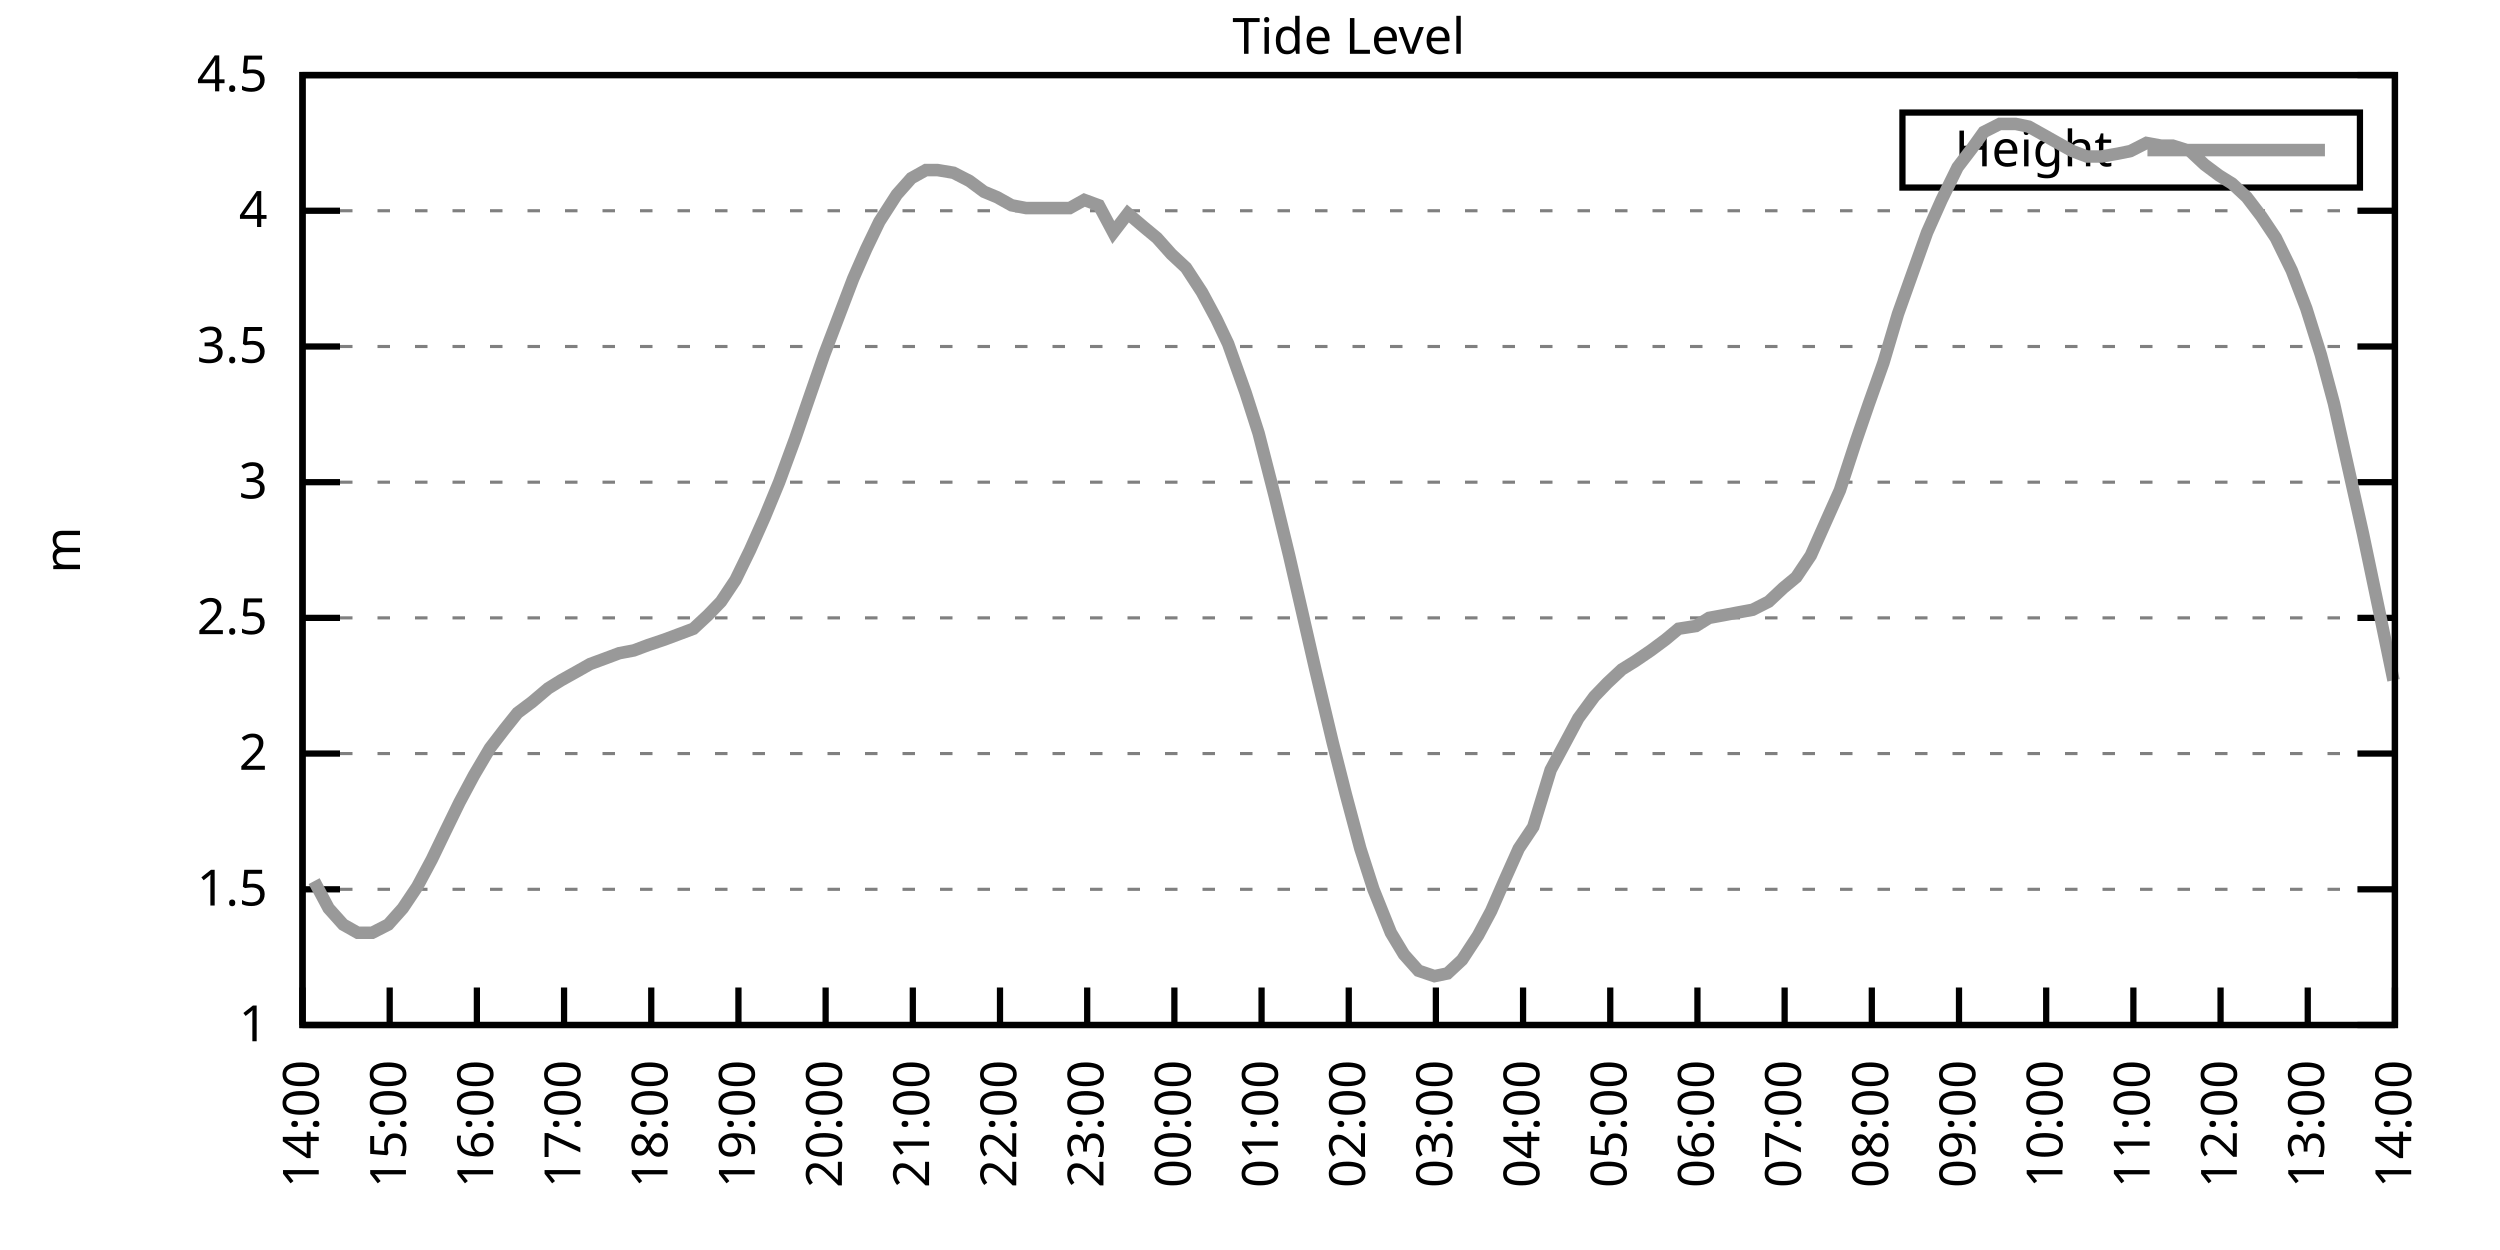
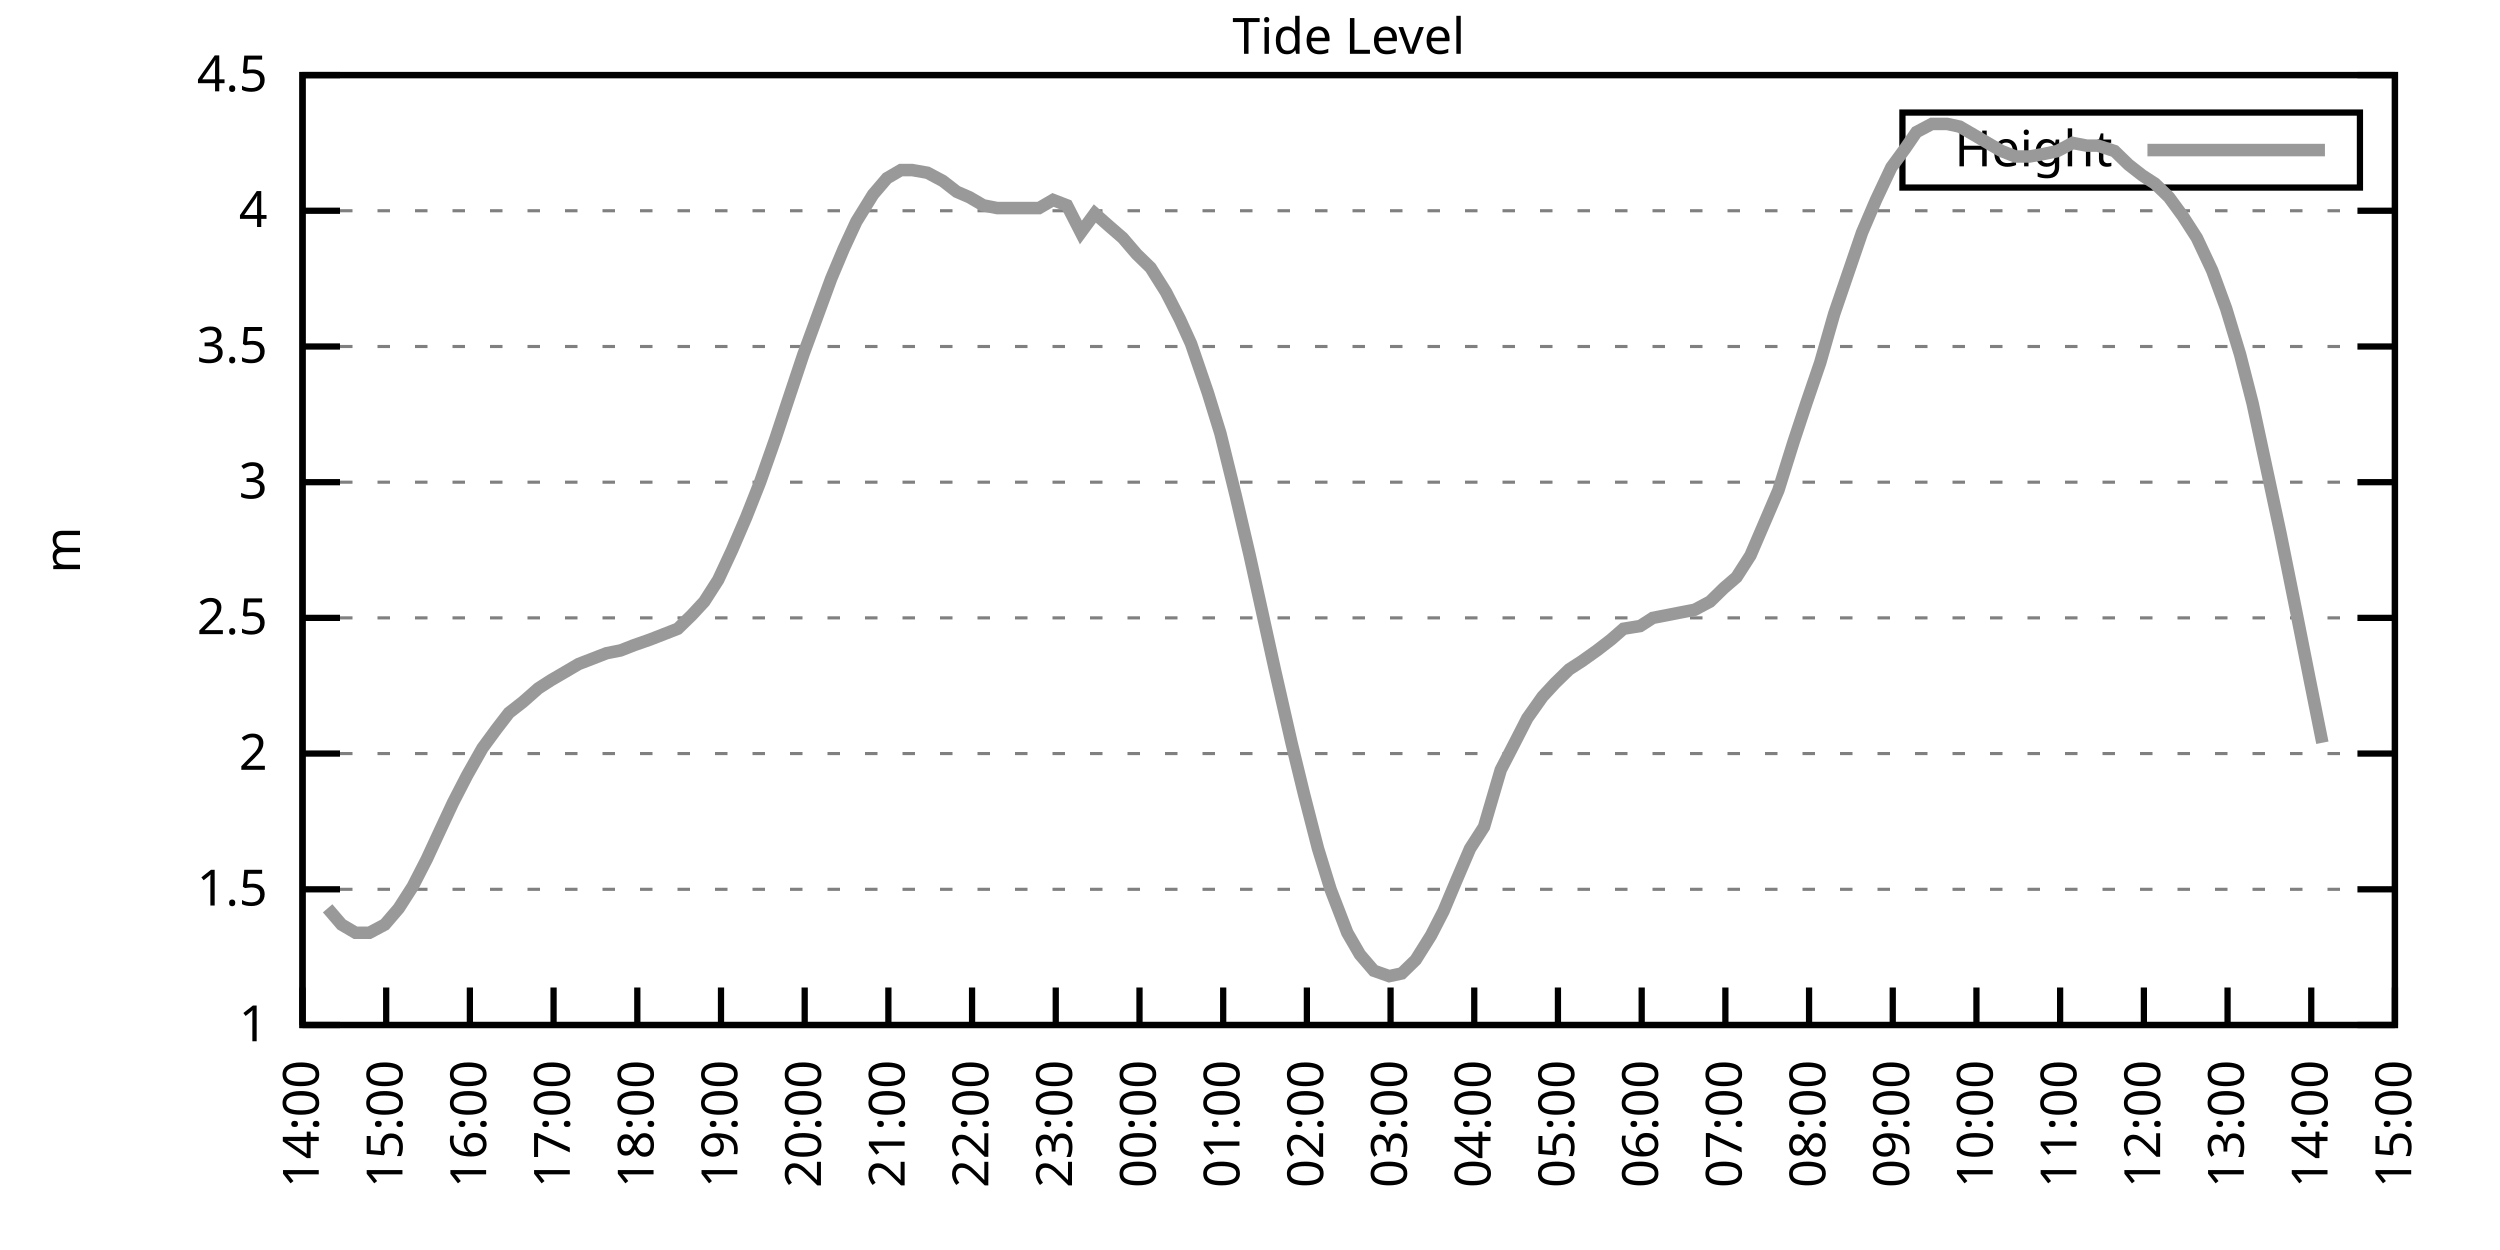
<svg xmlns="http://www.w3.org/2000/svg" xmlns:xlink="http://www.w3.org/1999/xlink" width="400" height="200" viewBox="0 0 400 200">
  <g id="gnuplot_canvas">
    <rect x="0" y="0" width="400" height="200" fill="none" />
    <defs>
      <circle id="gpDot" r="0.5" stroke-width="0.5" stroke="currentColor" />
      <path id="gpPt0" stroke-width="0.333" stroke="currentColor" d="M-1,0 h2 M0,-1 v2" />
      <path id="gpPt1" stroke-width="0.333" stroke="currentColor" d="M-1,-1 L1,1 M1,-1 L-1,1" />
      <path id="gpPt2" stroke-width="0.333" stroke="currentColor" d="M-1,0 L1,0 M0,-1 L0,1 M-1,-1 L1,1 M-1,1 L1,-1" />
      <rect id="gpPt3" stroke-width="0.333" stroke="currentColor" x="-1" y="-1" width="2" height="2" />
      <rect id="gpPt4" stroke-width="0.333" stroke="currentColor" fill="currentColor" x="-1" y="-1" width="2" height="2" />
      <circle id="gpPt5" stroke-width="0.333" stroke="currentColor" cx="0" cy="0" r="1" />
      <use xlink:href="#gpPt5" id="gpPt6" fill="currentColor" stroke="none" />
      <path id="gpPt7" stroke-width="0.333" stroke="currentColor" d="M0,-1.33 L-1.33,0.67 L1.33,0.67 z" />
      <use xlink:href="#gpPt7" id="gpPt8" fill="currentColor" stroke="none" />
      <use xlink:href="#gpPt7" id="gpPt9" stroke="currentColor" transform="rotate(180)" />
      <use xlink:href="#gpPt9" id="gpPt10" fill="currentColor" stroke="none" />
      <use xlink:href="#gpPt3" id="gpPt11" stroke="currentColor" transform="rotate(45)" />
      <use xlink:href="#gpPt11" id="gpPt12" fill="currentColor" stroke="none" />
      <path id="gpPt13" stroke-width="0.333" stroke="currentColor" d="M0,1.330 L1.265,0.411 L0.782,-1.067 L-0.782,-1.076 L-1.265,0.411 z" />
      <use xlink:href="#gpPt13" id="gpPt14" fill="currentColor" stroke="none" />
      <filter id="textbox" filterUnits="objectBoundingBox" x="0" y="0" height="1" width="1">
        <feFlood flood-color="white" flood-opacity="1" result="bgnd" />
        <feComposite in="SourceGraphic" in2="bgnd" operator="atop" />
      </filter>
      <filter id="greybox" filterUnits="objectBoundingBox" x="0" y="0" height="1" width="1">
        <feFlood flood-color="lightgrey" flood-opacity="1" result="grey" />
        <feComposite in="SourceGraphic" in2="grey" operator="atop" />
      </filter>
    </defs>
    <g fill="none" color="white" stroke="currentColor" stroke-width="1.00" stroke-linecap="butt" stroke-linejoin="miter">
</g>
    <g fill="none" color="black" stroke="currentColor" stroke-width="1.00" stroke-linecap="butt" stroke-linejoin="miter">
      <g stroke="none" shape-rendering="crispEdges">
        <polygon fill="rgb(255, 255, 255)" points="48.40,164.00 383.18,164.00 383.18,12.02 48.40,12.02 " />
      </g>
    </g>
    <g fill="none" color="black" stroke="currentColor" stroke-width="1.00" stroke-linecap="butt" stroke-linejoin="miter">
</g>
    <g fill="none" color="black" stroke="black" stroke-width="0.50" stroke-linecap="butt" stroke-linejoin="miter">
</g>
    <g fill="none" color="gray" stroke="currentColor" stroke-width="0.50" stroke-linecap="butt" stroke-linejoin="miter">
      <path stroke="gray" stroke-dasharray="2,4" class="gridline" d="M48.40,164.00 L383.19,164.00  " />
    </g>
    <g fill="none" color="gray" stroke="gray" stroke-width="1.00" stroke-linecap="butt" stroke-linejoin="miter">
</g>
    <g fill="none" color="black" stroke="currentColor" stroke-width="1.00" stroke-linecap="butt" stroke-linejoin="miter">
      <path stroke="black" d="M48.40,164.00 L54.40,164.00 M383.19,164.00 L377.19,164.00  " />
      <g transform="translate(42.80,166.60)" stroke="none" fill="black" font-family="Sans" font-size="8.00" text-anchor="end">
        <text>
          <tspan font-family="Sans"> 1</tspan>
        </text>
      </g>
    </g>
    <g fill="none" color="black" stroke="currentColor" stroke-width="1.00" stroke-linecap="butt" stroke-linejoin="miter">
</g>
    <g fill="none" color="black" stroke="black" stroke-width="0.50" stroke-linecap="butt" stroke-linejoin="miter">
</g>
    <g fill="none" color="gray" stroke="currentColor" stroke-width="0.50" stroke-linecap="butt" stroke-linejoin="miter">
      <path stroke="gray" stroke-dasharray="2,4" class="gridline" d="M48.40,142.29 L383.19,142.29  " />
    </g>
    <g fill="none" color="gray" stroke="gray" stroke-width="1.00" stroke-linecap="butt" stroke-linejoin="miter">
</g>
    <g fill="none" color="black" stroke="currentColor" stroke-width="1.00" stroke-linecap="butt" stroke-linejoin="miter">
      <path stroke="black" d="M48.40,142.29 L54.40,142.29 M383.19,142.29 L377.19,142.29  " />
      <g transform="translate(42.80,144.89)" stroke="none" fill="black" font-family="Sans" font-size="8.00" text-anchor="end">
        <text>
          <tspan font-family="Sans"> 1.5</tspan>
        </text>
      </g>
    </g>
    <g fill="none" color="black" stroke="currentColor" stroke-width="1.00" stroke-linecap="butt" stroke-linejoin="miter">
</g>
    <g fill="none" color="black" stroke="black" stroke-width="0.50" stroke-linecap="butt" stroke-linejoin="miter">
</g>
    <g fill="none" color="gray" stroke="currentColor" stroke-width="0.50" stroke-linecap="butt" stroke-linejoin="miter">
      <path stroke="gray" stroke-dasharray="2,4" class="gridline" d="M48.40,120.57 L383.19,120.57  " />
    </g>
    <g fill="none" color="gray" stroke="gray" stroke-width="1.00" stroke-linecap="butt" stroke-linejoin="miter">
</g>
    <g fill="none" color="black" stroke="currentColor" stroke-width="1.00" stroke-linecap="butt" stroke-linejoin="miter">
      <path stroke="black" d="M48.40,120.57 L54.40,120.57 M383.19,120.57 L377.19,120.57  " />
      <g transform="translate(42.80,123.17)" stroke="none" fill="black" font-family="Sans" font-size="8.00" text-anchor="end">
        <text>
          <tspan font-family="Sans"> 2</tspan>
        </text>
      </g>
    </g>
    <g fill="none" color="black" stroke="currentColor" stroke-width="1.00" stroke-linecap="butt" stroke-linejoin="miter">
</g>
    <g fill="none" color="black" stroke="black" stroke-width="0.50" stroke-linecap="butt" stroke-linejoin="miter">
</g>
    <g fill="none" color="gray" stroke="currentColor" stroke-width="0.50" stroke-linecap="butt" stroke-linejoin="miter">
      <path stroke="gray" stroke-dasharray="2,4" class="gridline" d="M48.40,98.86 L383.19,98.86  " />
    </g>
    <g fill="none" color="gray" stroke="gray" stroke-width="1.00" stroke-linecap="butt" stroke-linejoin="miter">
</g>
    <g fill="none" color="black" stroke="currentColor" stroke-width="1.00" stroke-linecap="butt" stroke-linejoin="miter">
      <path stroke="black" d="M48.40,98.86 L54.40,98.86 M383.19,98.86 L377.19,98.86  " />
      <g transform="translate(42.80,101.46)" stroke="none" fill="black" font-family="Sans" font-size="8.00" text-anchor="end">
        <text>
          <tspan font-family="Sans"> 2.5</tspan>
        </text>
      </g>
    </g>
    <g fill="none" color="black" stroke="currentColor" stroke-width="1.00" stroke-linecap="butt" stroke-linejoin="miter">
</g>
    <g fill="none" color="black" stroke="black" stroke-width="0.50" stroke-linecap="butt" stroke-linejoin="miter">
</g>
    <g fill="none" color="gray" stroke="currentColor" stroke-width="0.50" stroke-linecap="butt" stroke-linejoin="miter">
      <path stroke="gray" stroke-dasharray="2,4" class="gridline" d="M48.40,77.15 L383.19,77.15  " />
    </g>
    <g fill="none" color="gray" stroke="gray" stroke-width="1.00" stroke-linecap="butt" stroke-linejoin="miter">
</g>
    <g fill="none" color="black" stroke="currentColor" stroke-width="1.00" stroke-linecap="butt" stroke-linejoin="miter">
      <path stroke="black" d="M48.40,77.15 L54.40,77.15 M383.19,77.15 L377.19,77.15  " />
      <g transform="translate(42.80,79.75)" stroke="none" fill="black" font-family="Sans" font-size="8.00" text-anchor="end">
        <text>
          <tspan font-family="Sans"> 3</tspan>
        </text>
      </g>
    </g>
    <g fill="none" color="black" stroke="currentColor" stroke-width="1.00" stroke-linecap="butt" stroke-linejoin="miter">
</g>
    <g fill="none" color="black" stroke="black" stroke-width="0.50" stroke-linecap="butt" stroke-linejoin="miter">
</g>
    <g fill="none" color="gray" stroke="currentColor" stroke-width="0.50" stroke-linecap="butt" stroke-linejoin="miter">
      <path stroke="gray" stroke-dasharray="2,4" class="gridline" d="M48.40,55.44 L383.19,55.44  " />
    </g>
    <g fill="none" color="gray" stroke="gray" stroke-width="1.00" stroke-linecap="butt" stroke-linejoin="miter">
</g>
    <g fill="none" color="black" stroke="currentColor" stroke-width="1.00" stroke-linecap="butt" stroke-linejoin="miter">
      <path stroke="black" d="M48.40,55.44 L54.40,55.44 M383.19,55.44 L377.19,55.44  " />
      <g transform="translate(42.80,58.04)" stroke="none" fill="black" font-family="Sans" font-size="8.00" text-anchor="end">
        <text>
          <tspan font-family="Sans"> 3.5</tspan>
        </text>
      </g>
    </g>
    <g fill="none" color="black" stroke="currentColor" stroke-width="1.00" stroke-linecap="butt" stroke-linejoin="miter">
</g>
    <g fill="none" color="black" stroke="black" stroke-width="0.50" stroke-linecap="butt" stroke-linejoin="miter">
</g>
    <g fill="none" color="gray" stroke="currentColor" stroke-width="0.50" stroke-linecap="butt" stroke-linejoin="miter">
      <path stroke="gray" stroke-dasharray="2,4" class="gridline" d="M48.40,33.72 L383.19,33.72  " />
    </g>
    <g fill="none" color="gray" stroke="gray" stroke-width="1.00" stroke-linecap="butt" stroke-linejoin="miter">
</g>
    <g fill="none" color="black" stroke="currentColor" stroke-width="1.00" stroke-linecap="butt" stroke-linejoin="miter">
      <path stroke="black" d="M48.40,33.72 L54.40,33.72 M383.19,33.72 L377.19,33.72  " />
      <g transform="translate(42.80,36.32)" stroke="none" fill="black" font-family="Sans" font-size="8.00" text-anchor="end">
        <text>
          <tspan font-family="Sans"> 4</tspan>
        </text>
      </g>
    </g>
    <g fill="none" color="black" stroke="currentColor" stroke-width="1.00" stroke-linecap="butt" stroke-linejoin="miter">
</g>
    <g fill="none" color="black" stroke="black" stroke-width="0.50" stroke-linecap="butt" stroke-linejoin="miter">
</g>
    <g fill="none" color="gray" stroke="currentColor" stroke-width="0.50" stroke-linecap="butt" stroke-linejoin="miter">
      <path stroke="gray" stroke-dasharray="2,4" class="gridline" d="M48.40,12.01 L383.19,12.01  " />
    </g>
    <g fill="none" color="gray" stroke="gray" stroke-width="1.00" stroke-linecap="butt" stroke-linejoin="miter">
</g>
    <g fill="none" color="black" stroke="currentColor" stroke-width="1.00" stroke-linecap="butt" stroke-linejoin="miter">
      <path stroke="black" d="M48.40,12.01 L54.40,12.01 M383.19,12.01 L377.19,12.01  " />
      <g transform="translate(42.80,14.61)" stroke="none" fill="black" font-family="Sans" font-size="8.00" text-anchor="end">
        <text>
          <tspan font-family="Sans"> 4.5</tspan>
        </text>
      </g>
    </g>
    <g fill="none" color="black" stroke="currentColor" stroke-width="1.00" stroke-linecap="butt" stroke-linejoin="miter">
      <path stroke="black" d="M48.40,164.00 L48.40,158.00  " />
      <g transform="translate(51.00,169.60) rotate(270.00)" stroke="none" fill="black" font-family="Sans" font-size="8.00" text-anchor="end">
        <text>
          <tspan font-family="Sans">14:00</tspan>
        </text>
      </g>
    </g>
    <g fill="none" color="black" stroke="currentColor" stroke-width="1.00" stroke-linecap="butt" stroke-linejoin="miter">
-       <path stroke="black" d="M62.35,164.00 L62.35,158.00  " />
-       <g transform="translate(64.95,169.60) rotate(270.00)" stroke="none" fill="black" font-family="Sans" font-size="8.00" text-anchor="end">
+       <path stroke="black" d="M61.79,164.00 L61.79,158.00  " />
+       <g transform="translate(64.39,169.60) rotate(270.00)" stroke="none" fill="black" font-family="Sans" font-size="8.00" text-anchor="end">
        <text>
          <tspan font-family="Sans">15:00</tspan>
        </text>
      </g>
    </g>
    <g fill="none" color="black" stroke="currentColor" stroke-width="1.00" stroke-linecap="butt" stroke-linejoin="miter">
-       <path stroke="black" d="M76.30,164.00 L76.30,158.00  " />
-       <g transform="translate(78.90,169.60) rotate(270.00)" stroke="none" fill="black" font-family="Sans" font-size="8.00" text-anchor="end">
+       <path stroke="black" d="M75.18,164.00 L75.18,158.00  " />
+       <g transform="translate(77.78,169.60) rotate(270.00)" stroke="none" fill="black" font-family="Sans" font-size="8.00" text-anchor="end">
        <text>
          <tspan font-family="Sans">16:00</tspan>
        </text>
      </g>
    </g>
    <g fill="none" color="black" stroke="currentColor" stroke-width="1.00" stroke-linecap="butt" stroke-linejoin="miter">
-       <path stroke="black" d="M90.25,164.00 L90.25,158.00  " />
-       <g transform="translate(92.85,169.60) rotate(270.00)" stroke="none" fill="black" font-family="Sans" font-size="8.00" text-anchor="end">
+       <path stroke="black" d="M88.57,164.00 L88.57,158.00  " />
+       <g transform="translate(91.17,169.60) rotate(270.00)" stroke="none" fill="black" font-family="Sans" font-size="8.00" text-anchor="end">
        <text>
          <tspan font-family="Sans">17:00</tspan>
        </text>
      </g>
    </g>
    <g fill="none" color="black" stroke="currentColor" stroke-width="1.00" stroke-linecap="butt" stroke-linejoin="miter">
-       <path stroke="black" d="M104.20,164.00 L104.20,158.00  " />
-       <g transform="translate(106.80,169.60) rotate(270.00)" stroke="none" fill="black" font-family="Sans" font-size="8.00" text-anchor="end">
+       <path stroke="black" d="M101.97,164.00 L101.97,158.00  " />
+       <g transform="translate(104.57,169.60) rotate(270.00)" stroke="none" fill="black" font-family="Sans" font-size="8.00" text-anchor="end">
        <text>
          <tspan font-family="Sans">18:00</tspan>
        </text>
      </g>
    </g>
    <g fill="none" color="black" stroke="currentColor" stroke-width="1.00" stroke-linecap="butt" stroke-linejoin="miter">
-       <path stroke="black" d="M118.15,164.00 L118.15,158.00  " />
-       <g transform="translate(120.75,169.60) rotate(270.00)" stroke="none" fill="black" font-family="Sans" font-size="8.00" text-anchor="end">
+       <path stroke="black" d="M115.36,164.00 L115.36,158.00  " />
+       <g transform="translate(117.96,169.60) rotate(270.00)" stroke="none" fill="black" font-family="Sans" font-size="8.00" text-anchor="end">
        <text>
          <tspan font-family="Sans">19:00</tspan>
        </text>
      </g>
    </g>
    <g fill="none" color="black" stroke="currentColor" stroke-width="1.00" stroke-linecap="butt" stroke-linejoin="miter">
-       <path stroke="black" d="M132.10,164.00 L132.10,158.00  " />
-       <g transform="translate(134.70,169.60) rotate(270.00)" stroke="none" fill="black" font-family="Sans" font-size="8.00" text-anchor="end">
+       <path stroke="black" d="M128.75,164.00 L128.75,158.00  " />
+       <g transform="translate(131.35,169.60) rotate(270.00)" stroke="none" fill="black" font-family="Sans" font-size="8.00" text-anchor="end">
        <text>
          <tspan font-family="Sans">20:00</tspan>
        </text>
      </g>
    </g>
    <g fill="none" color="black" stroke="currentColor" stroke-width="1.00" stroke-linecap="butt" stroke-linejoin="miter">
-       <path stroke="black" d="M146.05,164.00 L146.05,158.00  " />
-       <g transform="translate(148.65,169.60) rotate(270.00)" stroke="none" fill="black" font-family="Sans" font-size="8.00" text-anchor="end">
+       <path stroke="black" d="M142.14,164.00 L142.14,158.00  " />
+       <g transform="translate(144.74,169.60) rotate(270.00)" stroke="none" fill="black" font-family="Sans" font-size="8.00" text-anchor="end">
        <text>
          <tspan font-family="Sans">21:00</tspan>
        </text>
      </g>
    </g>
    <g fill="none" color="black" stroke="currentColor" stroke-width="1.00" stroke-linecap="butt" stroke-linejoin="miter">
-       <path stroke="black" d="M160.00,164.00 L160.00,158.00  " />
-       <g transform="translate(162.60,169.60) rotate(270.00)" stroke="none" fill="black" font-family="Sans" font-size="8.00" text-anchor="end">
+       <path stroke="black" d="M155.53,164.00 L155.53,158.00  " />
+       <g transform="translate(158.13,169.60) rotate(270.00)" stroke="none" fill="black" font-family="Sans" font-size="8.00" text-anchor="end">
        <text>
          <tspan font-family="Sans">22:00</tspan>
        </text>
      </g>
    </g>
    <g fill="none" color="black" stroke="currentColor" stroke-width="1.00" stroke-linecap="butt" stroke-linejoin="miter">
-       <path stroke="black" d="M173.95,164.00 L173.95,158.00  " />
-       <g transform="translate(176.55,169.60) rotate(270.00)" stroke="none" fill="black" font-family="Sans" font-size="8.00" text-anchor="end">
+       <path stroke="black" d="M168.92,164.00 L168.92,158.00  " />
+       <g transform="translate(171.52,169.60) rotate(270.00)" stroke="none" fill="black" font-family="Sans" font-size="8.00" text-anchor="end">
        <text>
          <tspan font-family="Sans">23:00</tspan>
        </text>
      </g>
    </g>
    <g fill="none" color="black" stroke="currentColor" stroke-width="1.00" stroke-linecap="butt" stroke-linejoin="miter">
-       <path stroke="black" d="M187.90,164.00 L187.90,158.00  " />
-       <g transform="translate(190.50,169.60) rotate(270.00)" stroke="none" fill="black" font-family="Sans" font-size="8.00" text-anchor="end">
+       <path stroke="black" d="M182.32,164.00 L182.32,158.00  " />
+       <g transform="translate(184.92,169.60) rotate(270.00)" stroke="none" fill="black" font-family="Sans" font-size="8.00" text-anchor="end">
        <text>
          <tspan font-family="Sans">00:00</tspan>
        </text>
      </g>
    </g>
    <g fill="none" color="black" stroke="currentColor" stroke-width="1.00" stroke-linecap="butt" stroke-linejoin="miter">
-       <path stroke="black" d="M201.85,164.00 L201.85,158.00  " />
-       <g transform="translate(204.45,169.60) rotate(270.00)" stroke="none" fill="black" font-family="Sans" font-size="8.00" text-anchor="end">
+       <path stroke="black" d="M195.71,164.00 L195.71,158.00  " />
+       <g transform="translate(198.31,169.60) rotate(270.00)" stroke="none" fill="black" font-family="Sans" font-size="8.00" text-anchor="end">
        <text>
          <tspan font-family="Sans">01:00</tspan>
        </text>
      </g>
    </g>
    <g fill="none" color="black" stroke="currentColor" stroke-width="1.00" stroke-linecap="butt" stroke-linejoin="miter">
-       <path stroke="black" d="M215.80,164.00 L215.80,158.00  " />
-       <g transform="translate(218.40,169.60) rotate(270.00)" stroke="none" fill="black" font-family="Sans" font-size="8.00" text-anchor="end">
+       <path stroke="black" d="M209.10,164.00 L209.10,158.00  " />
+       <g transform="translate(211.70,169.60) rotate(270.00)" stroke="none" fill="black" font-family="Sans" font-size="8.00" text-anchor="end">
        <text>
          <tspan font-family="Sans">02:00</tspan>
        </text>
      </g>
    </g>
    <g fill="none" color="black" stroke="currentColor" stroke-width="1.00" stroke-linecap="butt" stroke-linejoin="miter">
-       <path stroke="black" d="M229.74,164.00 L229.74,158.00  " />
-       <g transform="translate(232.34,169.60) rotate(270.00)" stroke="none" fill="black" font-family="Sans" font-size="8.00" text-anchor="end">
+       <path stroke="black" d="M222.49,164.00 L222.49,158.00  " />
+       <g transform="translate(225.09,169.60) rotate(270.00)" stroke="none" fill="black" font-family="Sans" font-size="8.00" text-anchor="end">
        <text>
          <tspan font-family="Sans">03:00</tspan>
        </text>
      </g>
    </g>
    <g fill="none" color="black" stroke="currentColor" stroke-width="1.00" stroke-linecap="butt" stroke-linejoin="miter">
-       <path stroke="black" d="M243.69,164.00 L243.69,158.00  " />
-       <g transform="translate(246.29,169.60) rotate(270.00)" stroke="none" fill="black" font-family="Sans" font-size="8.00" text-anchor="end">
+       <path stroke="black" d="M235.88,164.00 L235.88,158.00  " />
+       <g transform="translate(238.48,169.60) rotate(270.00)" stroke="none" fill="black" font-family="Sans" font-size="8.00" text-anchor="end">
        <text>
          <tspan font-family="Sans">04:00</tspan>
        </text>
      </g>
    </g>
    <g fill="none" color="black" stroke="currentColor" stroke-width="1.00" stroke-linecap="butt" stroke-linejoin="miter">
-       <path stroke="black" d="M257.64,164.00 L257.64,158.00  " />
-       <g transform="translate(260.24,169.60) rotate(270.00)" stroke="none" fill="black" font-family="Sans" font-size="8.00" text-anchor="end">
+       <path stroke="black" d="M249.27,164.00 L249.27,158.00  " />
+       <g transform="translate(251.87,169.60) rotate(270.00)" stroke="none" fill="black" font-family="Sans" font-size="8.00" text-anchor="end">
        <text>
          <tspan font-family="Sans">05:00</tspan>
        </text>
      </g>
    </g>
    <g fill="none" color="black" stroke="currentColor" stroke-width="1.00" stroke-linecap="butt" stroke-linejoin="miter">
-       <path stroke="black" d="M271.59,164.00 L271.59,158.00  " />
-       <g transform="translate(274.19,169.60) rotate(270.00)" stroke="none" fill="black" font-family="Sans" font-size="8.00" text-anchor="end">
+       <path stroke="black" d="M262.67,164.00 L262.67,158.00  " />
+       <g transform="translate(265.27,169.60) rotate(270.00)" stroke="none" fill="black" font-family="Sans" font-size="8.00" text-anchor="end">
        <text>
          <tspan font-family="Sans">06:00</tspan>
        </text>
      </g>
    </g>
    <g fill="none" color="black" stroke="currentColor" stroke-width="1.00" stroke-linecap="butt" stroke-linejoin="miter">
-       <path stroke="black" d="M285.54,164.00 L285.54,158.00  " />
-       <g transform="translate(288.14,169.60) rotate(270.00)" stroke="none" fill="black" font-family="Sans" font-size="8.00" text-anchor="end">
+       <path stroke="black" d="M276.06,164.00 L276.06,158.00  " />
+       <g transform="translate(278.66,169.60) rotate(270.00)" stroke="none" fill="black" font-family="Sans" font-size="8.00" text-anchor="end">
        <text>
          <tspan font-family="Sans">07:00</tspan>
        </text>
      </g>
    </g>
    <g fill="none" color="black" stroke="currentColor" stroke-width="1.00" stroke-linecap="butt" stroke-linejoin="miter">
-       <path stroke="black" d="M299.49,164.00 L299.49,158.00  " />
-       <g transform="translate(302.09,169.60) rotate(270.00)" stroke="none" fill="black" font-family="Sans" font-size="8.00" text-anchor="end">
+       <path stroke="black" d="M289.45,164.00 L289.45,158.00  " />
+       <g transform="translate(292.05,169.60) rotate(270.00)" stroke="none" fill="black" font-family="Sans" font-size="8.00" text-anchor="end">
        <text>
          <tspan font-family="Sans">08:00</tspan>
        </text>
      </g>
    </g>
    <g fill="none" color="black" stroke="currentColor" stroke-width="1.00" stroke-linecap="butt" stroke-linejoin="miter">
-       <path stroke="black" d="M313.44,164.00 L313.44,158.00  " />
-       <g transform="translate(316.04,169.60) rotate(270.00)" stroke="none" fill="black" font-family="Sans" font-size="8.00" text-anchor="end">
+       <path stroke="black" d="M302.84,164.00 L302.84,158.00  " />
+       <g transform="translate(305.44,169.60) rotate(270.00)" stroke="none" fill="black" font-family="Sans" font-size="8.00" text-anchor="end">
        <text>
          <tspan font-family="Sans">09:00</tspan>
        </text>
      </g>
    </g>
    <g fill="none" color="black" stroke="currentColor" stroke-width="1.00" stroke-linecap="butt" stroke-linejoin="miter">
-       <path stroke="black" d="M327.39,164.00 L327.39,158.00  " />
-       <g transform="translate(329.99,169.60) rotate(270.00)" stroke="none" fill="black" font-family="Sans" font-size="8.00" text-anchor="end">
+       <path stroke="black" d="M316.23,164.00 L316.23,158.00  " />
+       <g transform="translate(318.83,169.60) rotate(270.00)" stroke="none" fill="black" font-family="Sans" font-size="8.00" text-anchor="end">
        <text>
          <tspan font-family="Sans">10:00</tspan>
        </text>
      </g>
    </g>
    <g fill="none" color="black" stroke="currentColor" stroke-width="1.00" stroke-linecap="butt" stroke-linejoin="miter">
-       <path stroke="black" d="M341.34,164.00 L341.34,158.00  " />
-       <g transform="translate(343.94,169.60) rotate(270.00)" stroke="none" fill="black" font-family="Sans" font-size="8.00" text-anchor="end">
+       <path stroke="black" d="M329.62,164.00 L329.62,158.00  " />
+       <g transform="translate(332.22,169.60) rotate(270.00)" stroke="none" fill="black" font-family="Sans" font-size="8.00" text-anchor="end">
        <text>
          <tspan font-family="Sans">11:00</tspan>
        </text>
      </g>
    </g>
    <g fill="none" color="black" stroke="currentColor" stroke-width="1.00" stroke-linecap="butt" stroke-linejoin="miter">
-       <path stroke="black" d="M355.29,164.00 L355.29,158.00  " />
-       <g transform="translate(357.89,169.60) rotate(270.00)" stroke="none" fill="black" font-family="Sans" font-size="8.00" text-anchor="end">
+       <path stroke="black" d="M343.02,164.00 L343.02,158.00  " />
+       <g transform="translate(345.62,169.60) rotate(270.00)" stroke="none" fill="black" font-family="Sans" font-size="8.00" text-anchor="end">
        <text>
          <tspan font-family="Sans">12:00</tspan>
        </text>
      </g>
    </g>
    <g fill="none" color="black" stroke="currentColor" stroke-width="1.00" stroke-linecap="butt" stroke-linejoin="miter">
-       <path stroke="black" d="M369.24,164.00 L369.24,158.00  " />
-       <g transform="translate(371.84,169.60) rotate(270.00)" stroke="none" fill="black" font-family="Sans" font-size="8.00" text-anchor="end">
+       <path stroke="black" d="M356.41,164.00 L356.41,158.00  " />
+       <g transform="translate(359.01,169.60) rotate(270.00)" stroke="none" fill="black" font-family="Sans" font-size="8.00" text-anchor="end">
        <text>
          <tspan font-family="Sans">13:00</tspan>
+         </text>
+       </g>
+     </g>
+     <g fill="none" color="black" stroke="currentColor" stroke-width="1.00" stroke-linecap="butt" stroke-linejoin="miter">
+       <path stroke="black" d="M369.80,164.00 L369.80,158.00  " />
+       <g transform="translate(372.40,169.60) rotate(270.00)" stroke="none" fill="black" font-family="Sans" font-size="8.00" text-anchor="end">
+         <text>
+           <tspan font-family="Sans">14:00</tspan>
        </text>
      </g>
    </g>
    <g fill="none" color="black" stroke="currentColor" stroke-width="1.00" stroke-linecap="butt" stroke-linejoin="miter">
      <path stroke="black" d="M383.19,164.00 L383.19,158.00  " />
      <g transform="translate(385.79,169.60) rotate(270.00)" stroke="none" fill="black" font-family="Sans" font-size="8.00" text-anchor="end">
        <text>
-           <tspan font-family="Sans">14:00</tspan>
+           <tspan font-family="Sans">15:00</tspan>
        </text>
      </g>
    </g>
    <g fill="none" color="black" stroke="currentColor" stroke-width="1.00" stroke-linecap="butt" stroke-linejoin="miter">
</g>
    <g fill="none" color="black" stroke="currentColor" stroke-width="1.00" stroke-linecap="butt" stroke-linejoin="miter">
      <path stroke="black" d="M48.40,12.01 L48.40,164.00 L383.19,164.00 L383.19,12.01 L48.40,12.01 Z  " />
    </g>
    <g fill="none" color="black" stroke="currentColor" stroke-width="1.00" stroke-linecap="butt" stroke-linejoin="miter">
</g>
    <g fill="none" color="black" stroke="currentColor" stroke-width="1.00" stroke-linecap="butt" stroke-linejoin="miter">
      <path stroke="black" d="M304.39,30.01 L304.39,18.01 L377.59,18.01 L377.59,30.01 L304.39,30.01 Z  " />
    </g>
    <g id="Tide_level_plot_1">
      <g fill="none" color="white" stroke="black" stroke-width="2.00" stroke-linecap="butt" stroke-linejoin="miter">
</g>
      <g fill="none" color="black" stroke="currentColor" stroke-width="2.00" stroke-linecap="butt" stroke-linejoin="miter">
        <g transform="translate(337.99,26.61)" stroke="none" fill="black" font-family="Sans" font-size="8.00" text-anchor="end">
          <text>
            <tspan font-family="Sans">Height</tspan>
          </text>
        </g>
      </g>
      <g fill="none" color="black" stroke="currentColor" stroke-width="2.00" stroke-linecap="butt" stroke-linejoin="miter">
-         <path stroke="rgb(153, 153, 153)" d="M343.59,24.01 L371.99,24.01 M50.26,140.98 L52.58,145.33 L54.91,147.93 L57.23,149.24 L59.56,149.24 L62.12,147.93   L64.44,145.33 L66.77,141.85 L69.09,137.51 L71.18,133.17 L73.51,128.39 L75.83,124.05 L78.39,119.71 L80.72,116.67   L82.81,114.06 L85.13,112.32 L87.69,110.15 L89.78,108.85 L92.11,107.55 L94.43,106.24 L96.76,105.38 L99.08,104.51   L101.41,104.07 L103.73,103.20 L106.29,102.34 L108.62,101.47 L110.94,100.60 L113.27,98.43 L115.36,96.26 L117.68,92.78   L120.01,88.00 L122.33,82.79 L124.66,77.15 L127.22,70.20 L129.31,64.12 L131.87,56.74 L134.19,50.66 L136.51,44.58   L138.61,39.80 L140.70,35.46 L143.49,31.12 L145.81,28.51 L148.14,27.21 L150.00,27.21 L152.56,27.64 L155.11,28.95   L157.44,30.68 L159.53,31.55 L161.86,32.85 L164.18,33.29 L166.51,33.29 L169.06,33.29 L171.16,33.29 L173.48,31.99   L175.81,32.85 L178.13,37.20 L180.46,34.16 L183.01,36.33 L185.11,38.07 L187.43,40.67 L189.76,42.84 L192.31,46.75   L194.64,51.09 L196.50,55.00 L199.29,62.82 L201.38,69.33 L203.94,79.32 L206.26,88.87 L208.36,97.99 L210.45,107.11   L213.24,118.84 L215.33,127.09 L217.65,135.77 L219.75,142.29 L222.54,149.24 L224.63,152.71 L226.95,155.31 L229.51,156.18   L231.60,155.75 L233.93,153.58 L236.49,149.67 L238.58,145.76 L240.67,140.98 L243.00,135.77 L245.32,132.30 L248.11,123.18   L250.44,118.84 L252.53,114.93 L255.09,111.45 L257.18,109.28 L259.50,107.11 L261.60,105.81 L264.15,104.07 L266.48,102.34   L268.57,100.60 L271.36,100.16 L273.45,98.86 L275.78,98.43 L278.10,97.99 L280.43,97.56 L282.99,96.26 L285.31,94.08   L287.40,92.35 L289.73,88.87 L292.05,83.66 L294.38,78.45 L296.94,70.63 L299.03,64.56 L301.35,58.04 L303.68,50.22   L306.00,43.71 L308.33,37.20 L310.65,31.99 L313.21,26.77 L315.53,23.73 L317.39,21.13 L319.95,19.83 L322.51,19.83   L324.60,20.26 L326.93,21.56 L329.25,22.87 L331.58,24.17 L333.90,25.04 L336.23,25.04 L338.78,24.60 L340.88,24.17   L343.43,22.87 L345.76,23.30 L347.62,23.30 L350.41,24.17 L352.73,26.34 L355.06,28.08 L357.15,29.38 L359.48,31.55   L361.80,34.59 L364.13,38.07 L366.68,43.28 L369.01,49.36 L371.33,56.74 L373.43,64.56 L375.75,74.98 L378.08,85.40   L380.63,97.56 L382.96,108.85  " />
+         <path stroke="rgb(153, 153, 153)" d="M343.59,24.01 L371.99,24.01 M52.42,145.33 L54.65,147.93 L56.88,149.24 L59.11,149.24 L61.57,147.93 L63.80,145.33   L66.03,141.85 L68.26,137.51 L70.27,133.17 L72.50,128.39 L74.74,124.05 L77.19,119.71 L79.42,116.67 L81.43,114.06   L83.66,112.32 L86.12,110.15 L88.13,108.85 L90.36,107.55 L92.59,106.24 L94.82,105.38 L97.06,104.51 L99.29,104.07   L101.52,103.20 L103.98,102.34 L106.21,101.47 L108.44,100.60 L110.67,98.43 L112.68,96.26 L114.91,92.78 L117.14,88.00   L119.38,82.79 L121.61,77.15 L124.06,70.20 L126.07,64.12 L128.53,56.74 L130.76,50.66 L132.99,44.58 L135.00,39.80   L137.01,35.46 L139.69,31.12 L141.92,28.51 L144.15,27.21 L145.94,27.21 L148.39,27.64 L150.85,28.95 L153.08,30.68   L155.09,31.55 L157.32,32.85 L159.55,33.29 L161.78,33.29 L164.24,33.29 L166.25,33.29 L168.48,31.99 L170.71,32.85   L172.94,37.20 L175.17,34.16 L177.63,36.33 L179.64,38.07 L181.87,40.67 L184.10,42.84 L186.56,46.75 L188.79,51.09   L190.57,55.00 L193.25,62.82 L195.26,69.33 L197.72,79.32 L199.95,88.87 L201.96,97.99 L203.97,107.11 L206.64,118.84   L208.65,127.09 L210.88,135.77 L212.89,142.29 L215.57,149.24 L217.58,152.71 L219.81,155.31 L222.27,156.18 L224.28,155.75   L226.51,153.58 L228.96,149.67 L230.97,145.76 L232.98,140.98 L235.21,135.77 L237.44,132.30 L240.12,123.18 L242.36,118.84   L244.36,114.93 L246.82,111.45 L248.83,109.28 L251.06,107.11 L253.07,105.81 L255.52,104.07 L257.76,102.34 L259.76,100.60   L262.44,100.16 L264.45,98.86 L266.68,98.43 L268.92,97.99 L271.15,97.56 L273.60,96.26 L275.83,94.08 L277.84,92.35   L280.07,88.87 L282.31,83.66 L284.54,78.45 L286.99,70.63 L289.00,64.56 L291.23,58.04 L293.47,50.22 L295.70,43.71   L297.93,37.20 L300.16,31.99 L302.62,26.77 L304.85,23.73 L306.63,21.13 L309.09,19.83 L311.54,19.83 L313.55,20.26   L315.79,21.56 L318.02,22.87 L320.25,24.17 L322.48,25.04 L324.71,25.04 L327.17,24.60 L329.18,24.17 L331.63,22.87   L333.86,23.30 L335.65,23.30 L338.33,24.17 L340.56,26.34 L342.79,28.08 L344.80,29.38 L347.03,31.55 L349.26,34.59   L351.50,38.07 L353.95,43.28 L356.18,49.36 L358.42,56.74 L360.42,64.56 L362.66,74.98 L364.89,85.40 L367.34,97.56   L369.58,108.85 L371.58,118.84  " />
      </g>
    </g>
    <g fill="none" color="black" stroke="currentColor" stroke-width="2.00" stroke-linecap="butt" stroke-linejoin="miter">
</g>
    <g fill="none" color="black" stroke="black" stroke-width="1.00" stroke-linecap="butt" stroke-linejoin="miter">
</g>
    <g fill="none" color="black" stroke="currentColor" stroke-width="1.00" stroke-linecap="butt" stroke-linejoin="miter">
      <path stroke="black" d="M48.40,12.01 L48.40,164.00 L383.19,164.00 L383.19,12.01 L48.40,12.01 Z  " />
      <g transform="translate(12.80,88.01) rotate(270.00)" stroke="none" fill="black" font-family="Sans" font-size="8.00" text-anchor="middle">
        <text>
          <tspan font-family="Sans">m</tspan>
        </text>
      </g>
    </g>
    <g fill="none" color="black" stroke="currentColor" stroke-width="1.00" stroke-linecap="butt" stroke-linejoin="miter">
</g>
    <g fill="none" color="black" stroke="currentColor" stroke-width="1.00" stroke-linecap="butt" stroke-linejoin="miter">
      <g transform="translate(215.79,8.61)" stroke="none" fill="black" font-family="Sans" font-size="8.00" text-anchor="middle">
        <text>
          <tspan font-family="Sans">Tide Level</tspan>
        </text>
      </g>
    </g>
    <g fill="none" color="black" stroke="currentColor" stroke-width="1.00" stroke-linecap="butt" stroke-linejoin="miter">
</g>
  </g>
</svg>
